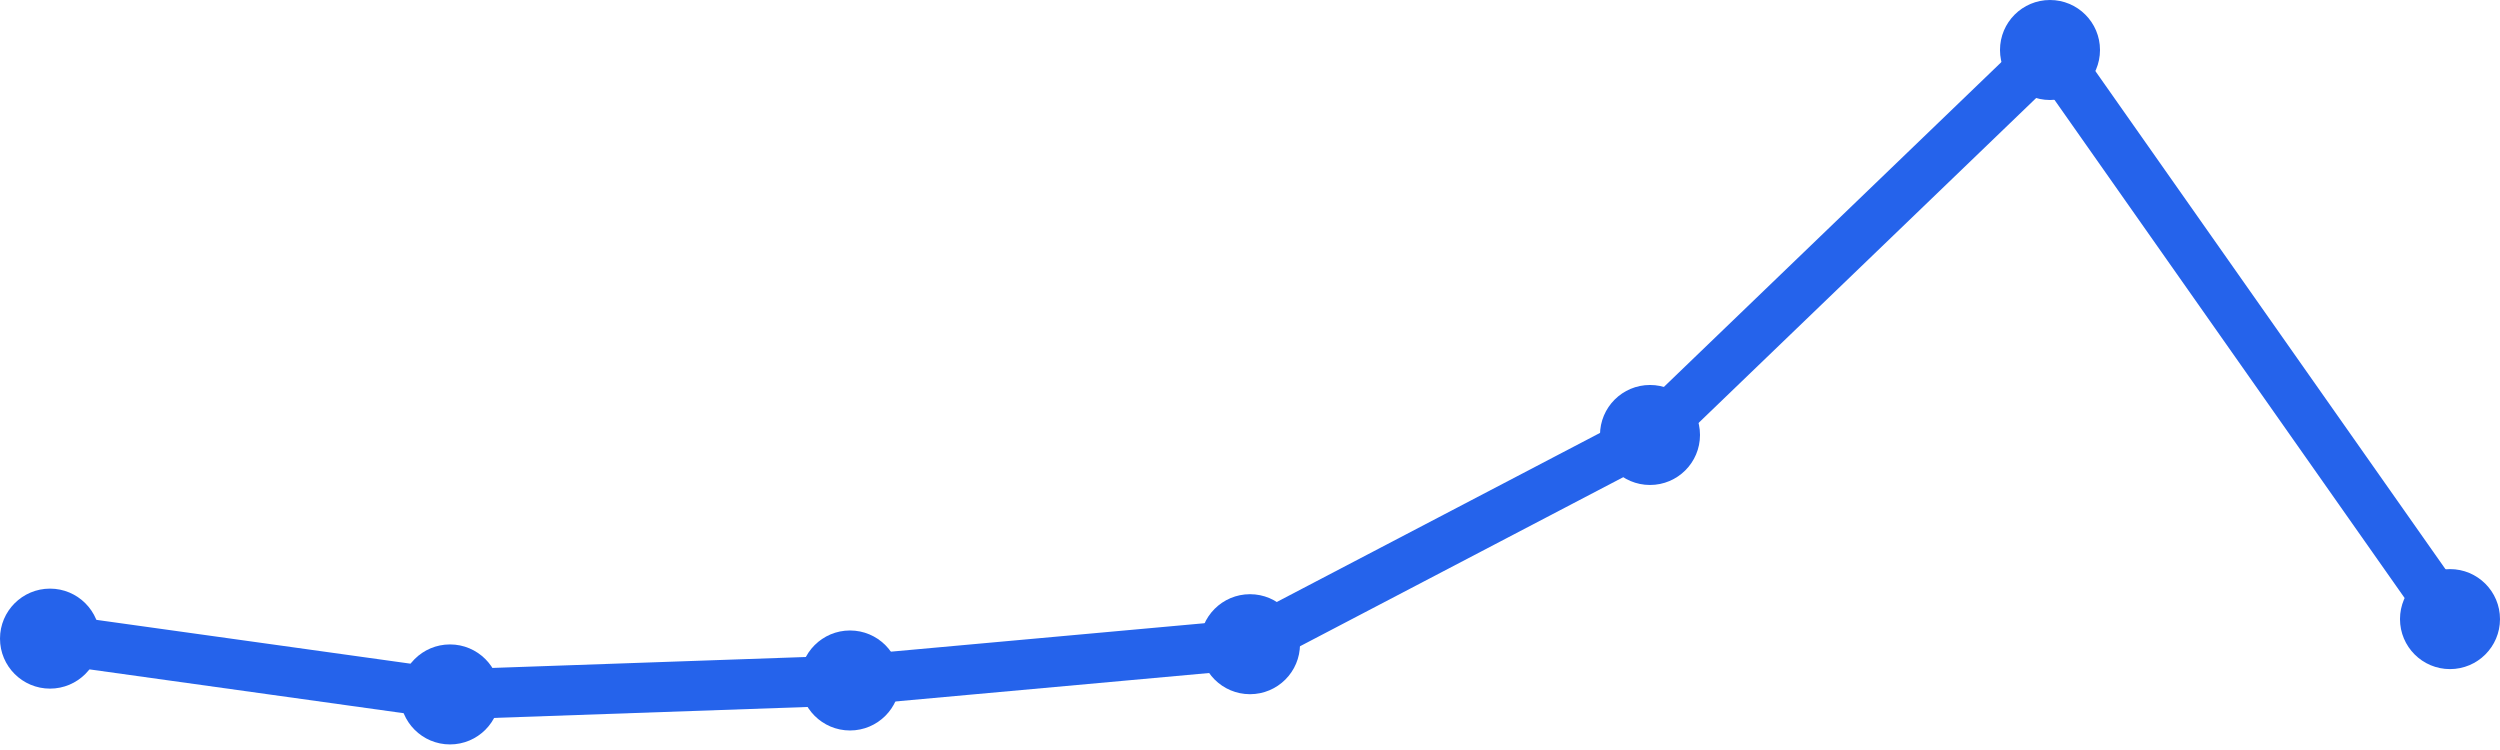
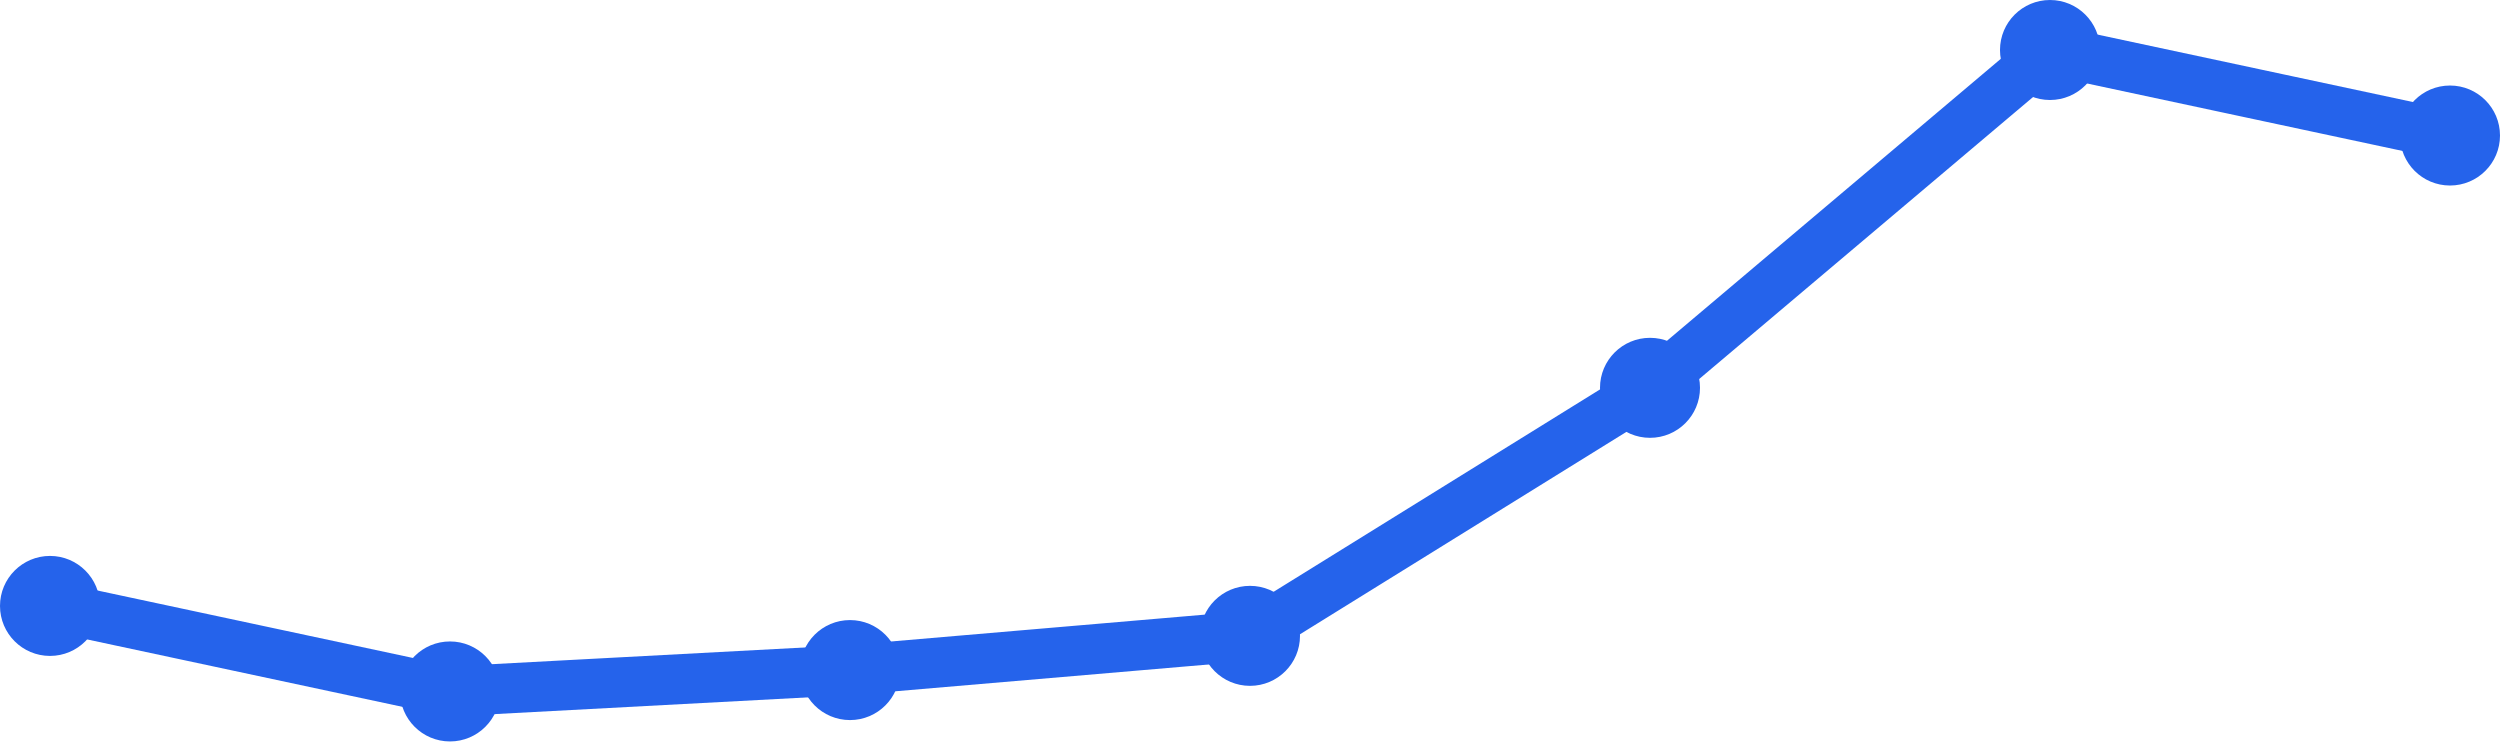
<svg xmlns="http://www.w3.org/2000/svg" width="100" height="30" viewBox="0 0 100 30">
-   <path d="M 2,25.545 L 18,27.777 L 34,27.219 L 50,25.768 L 66,17.399 L 82,2 L 98,24.764" fill="none" stroke="#2563eb" stroke-width="2" stroke-linecap="round" stroke-linejoin="round" />
-   <circle cx="2" cy="25.545" r="2" fill="#2563eb" />
-   <circle cx="18" cy="27.777" r="2" fill="#2563eb" />
-   <circle cx="34" cy="27.219" r="2" fill="#2563eb" />
-   <circle cx="50" cy="25.768" r="2" fill="#2563eb" />
-   <circle cx="66" cy="17.399" r="2" fill="#2563eb" />
+   <path d="M 2,24.237 L 18,27.658 L 34,26.803 L 50,25.434 L 66,15.513 L 82,2 L 98,5.421" fill="none" stroke="#2563eb" stroke-width="2" stroke-linecap="round" stroke-linejoin="round" />
+   <circle cx="2" cy="24.237" r="2" fill="#2563eb" />
+   <circle cx="18" cy="27.658" r="2" fill="#2563eb" />
+   <circle cx="34" cy="26.803" r="2" fill="#2563eb" />
+   <circle cx="50" cy="25.434" r="2" fill="#2563eb" />
+   <circle cx="66" cy="15.513" r="2" fill="#2563eb" />
  <circle cx="82" cy="2" r="2" fill="#2563eb" />
-   <circle cx="98" cy="24.764" r="2" fill="#2563eb" />
+   <circle cx="98" cy="5.421" r="2" fill="#2563eb" />
</svg>
